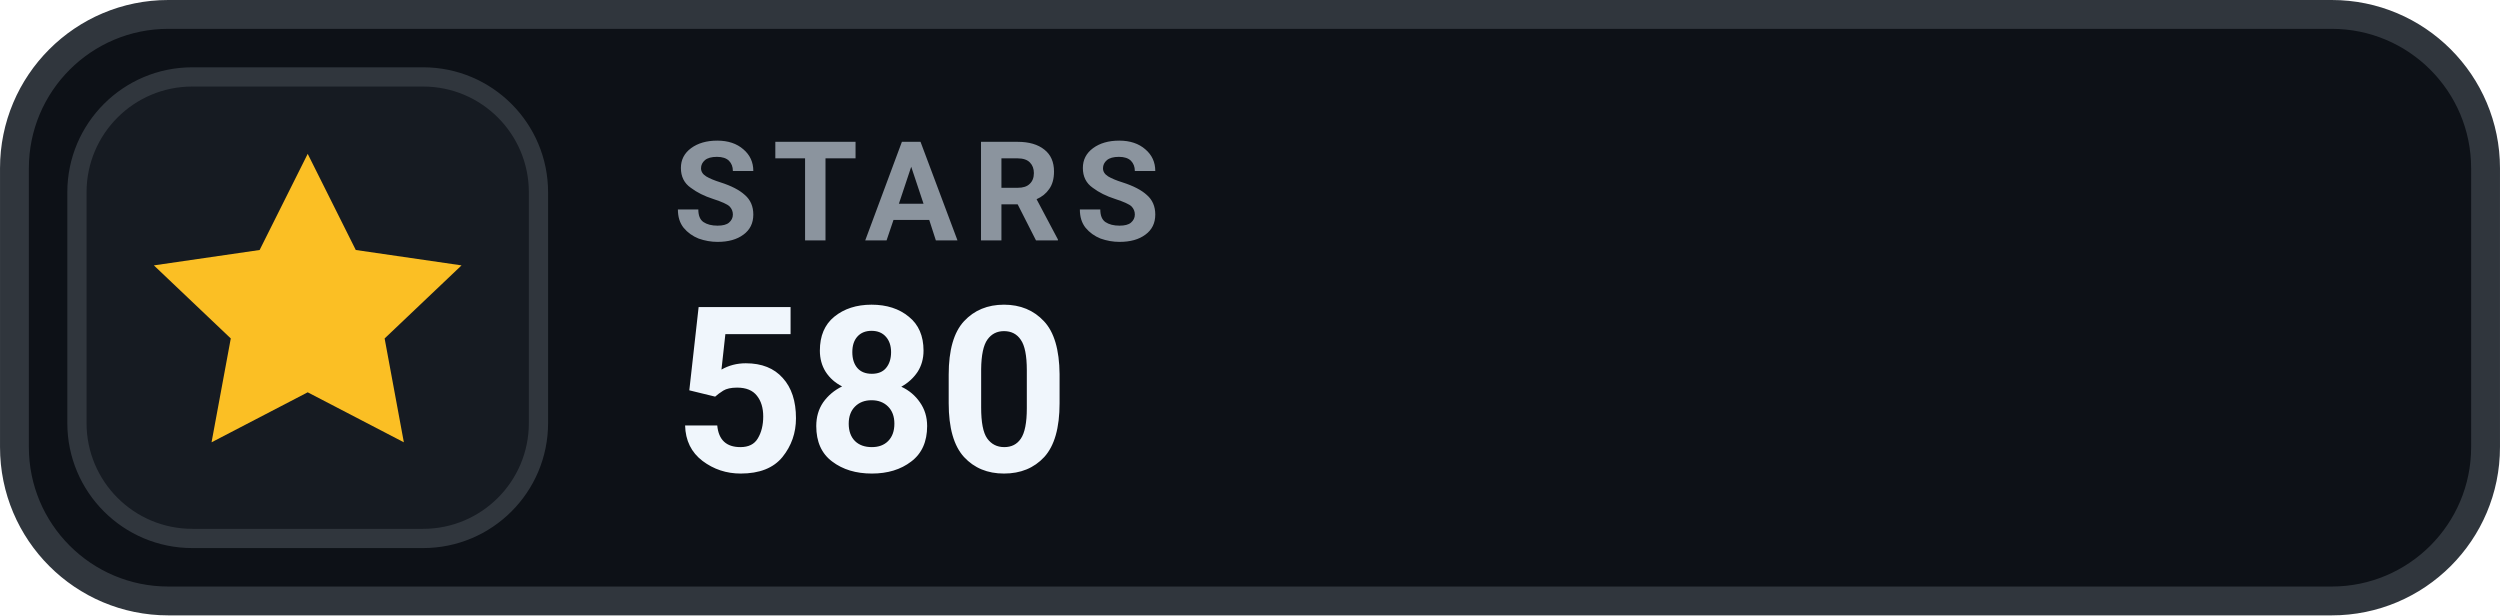
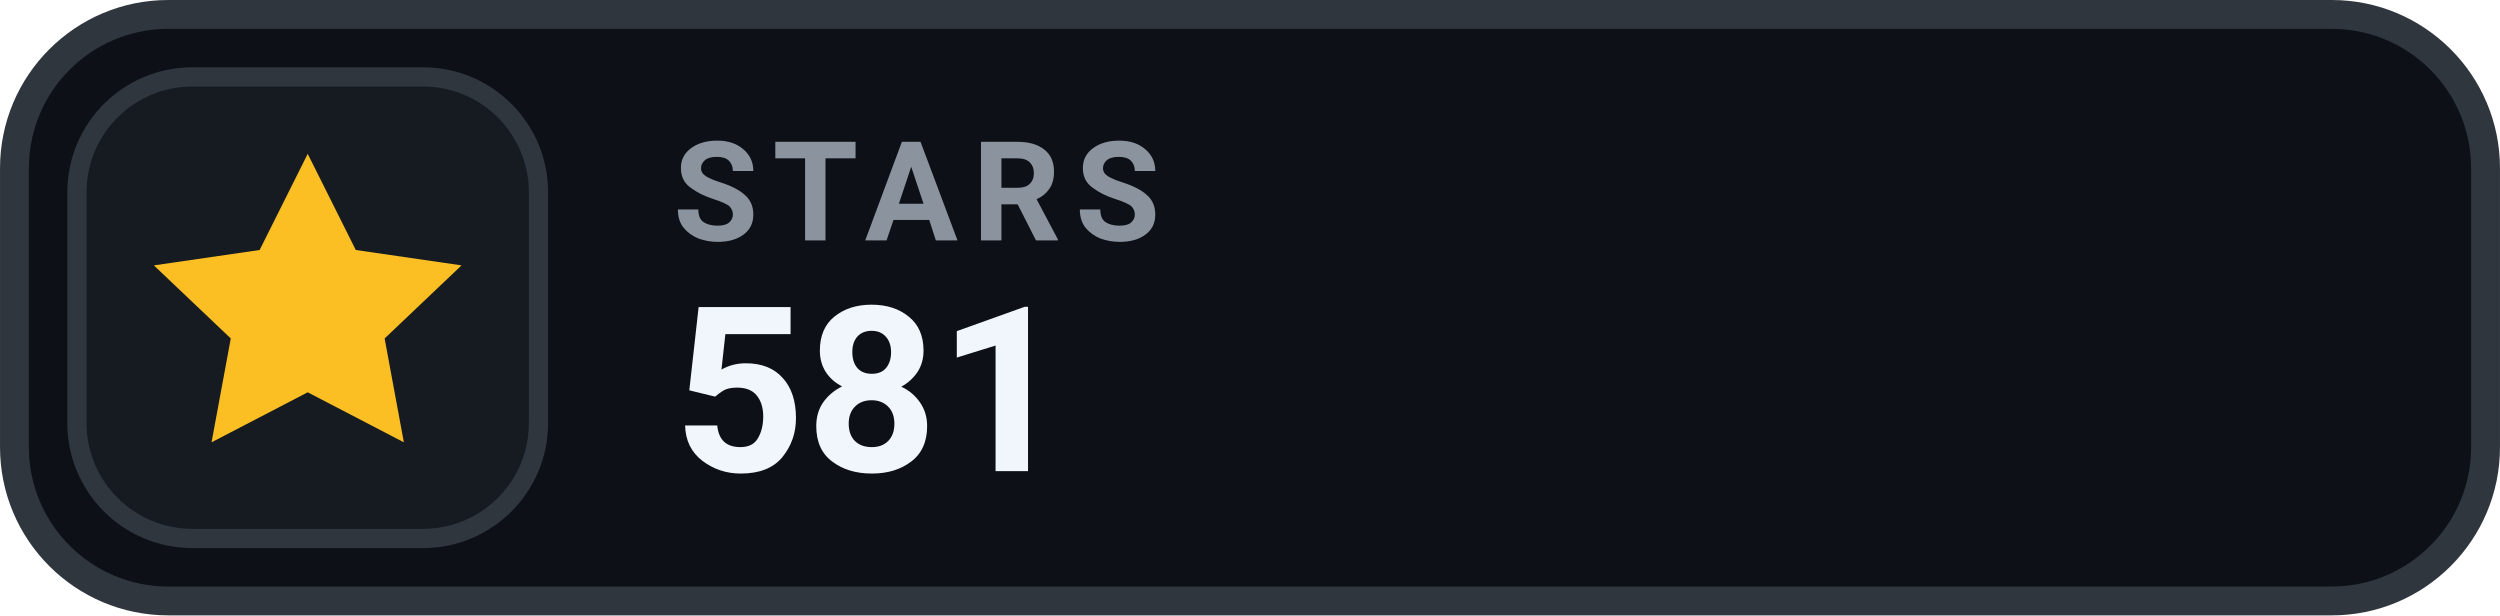
- <svg xmlns="http://www.w3.org/2000/svg" width="126" height="31.015" viewBox="0 0 130 32" role="img" aria-label="STARS 580">
+ <svg xmlns="http://www.w3.org/2000/svg" width="126" height="31.015" viewBox="0 0 130 32" role="img" aria-label="STARS 581">
  <rect x=".75" y=".75" width="128.5" height="30.5" rx="8" fill="#0D1117" stroke="#30363D" stroke-width="1.5" />
  <rect x="4" y="4" width="24" height="24" rx="6" fill="#161B22" stroke="#30363D" stroke-width="1" />
  <g transform="translate(16 16)" style="color:#FBBF24;">
    <path d="M0 -8 l2.5 5 5.5 .8 -4 3.8 1 5.4 -5 -2.6 -5 2.6 1 -5.4 -4 -3.8 5.5 -.8 Z" fill="currentColor" />
  </g>
  <text x="35" y="12.5" fill="#8B949E" font-family="-apple-system,BlinkMacSystemFont,'Segoe UI',Roboto,Helvetica,Arial,sans-serif" font-size="7.2" font-weight="700" letter-spacing=".75">STARS</text>
-   <text x="35" y="24.5" fill="#F0F6FC" font-family="-apple-system,BlinkMacSystemFont,'Segoe UI',Roboto,Helvetica,Arial,sans-serif" font-size="12" font-weight="700">580</text>
+   <text x="35" y="24.5" fill="#F0F6FC" font-family="-apple-system,BlinkMacSystemFont,'Segoe UI',Roboto,Helvetica,Arial,sans-serif" font-size="12" font-weight="700">581</text>
</svg>
